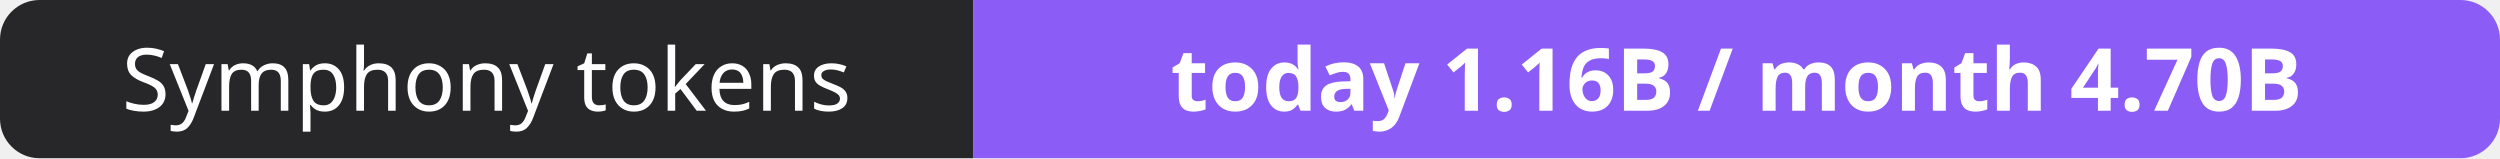
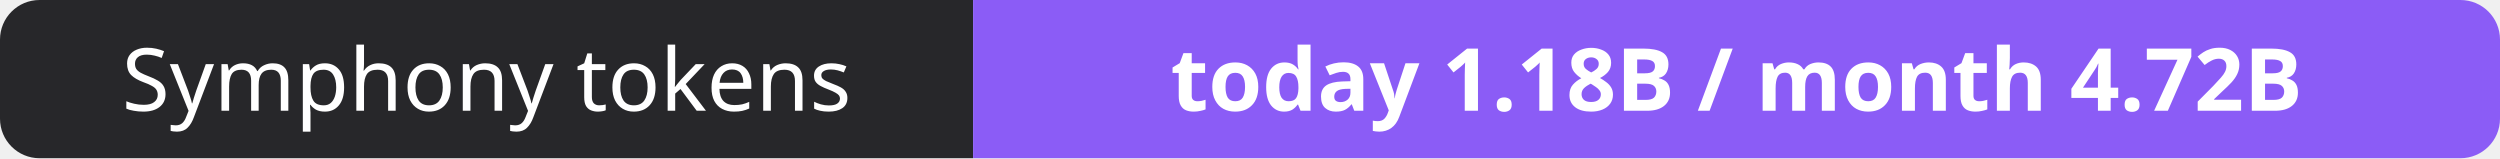
- <svg xmlns="http://www.w3.org/2000/svg" width="316" height="20" role="img" aria-label="Symphony tokens: today 1.16B / month 4.70B">
+ <svg xmlns="http://www.w3.org/2000/svg" width="316" height="20" role="img" aria-label="Symphony tokens: today 1.18B / month 4.72B">
  <clipPath id="r">
    <rect width="316" height="20" rx="5" fill="#fff" />
  </clipPath>
  <g clip-path="url(#r)">
    <rect width="123" height="20" fill="#27272a" />
    <rect x="123" width="193" height="20" fill="#8b5cf6" />
  </g>
  <g fill="#fff" text-anchor="middle" font-family="Verdana,Geneva,sans-serif" font-size="11">
    <text x="61.5" y="14">Symphony tokens</text>
-     <text x="219.5" y="14" font-weight="700">today 1.16B / month 4.70B</text>
+     <text x="219.5" y="14" font-weight="700">today 1.18B / month 4.72B</text>
  </g>
</svg>
